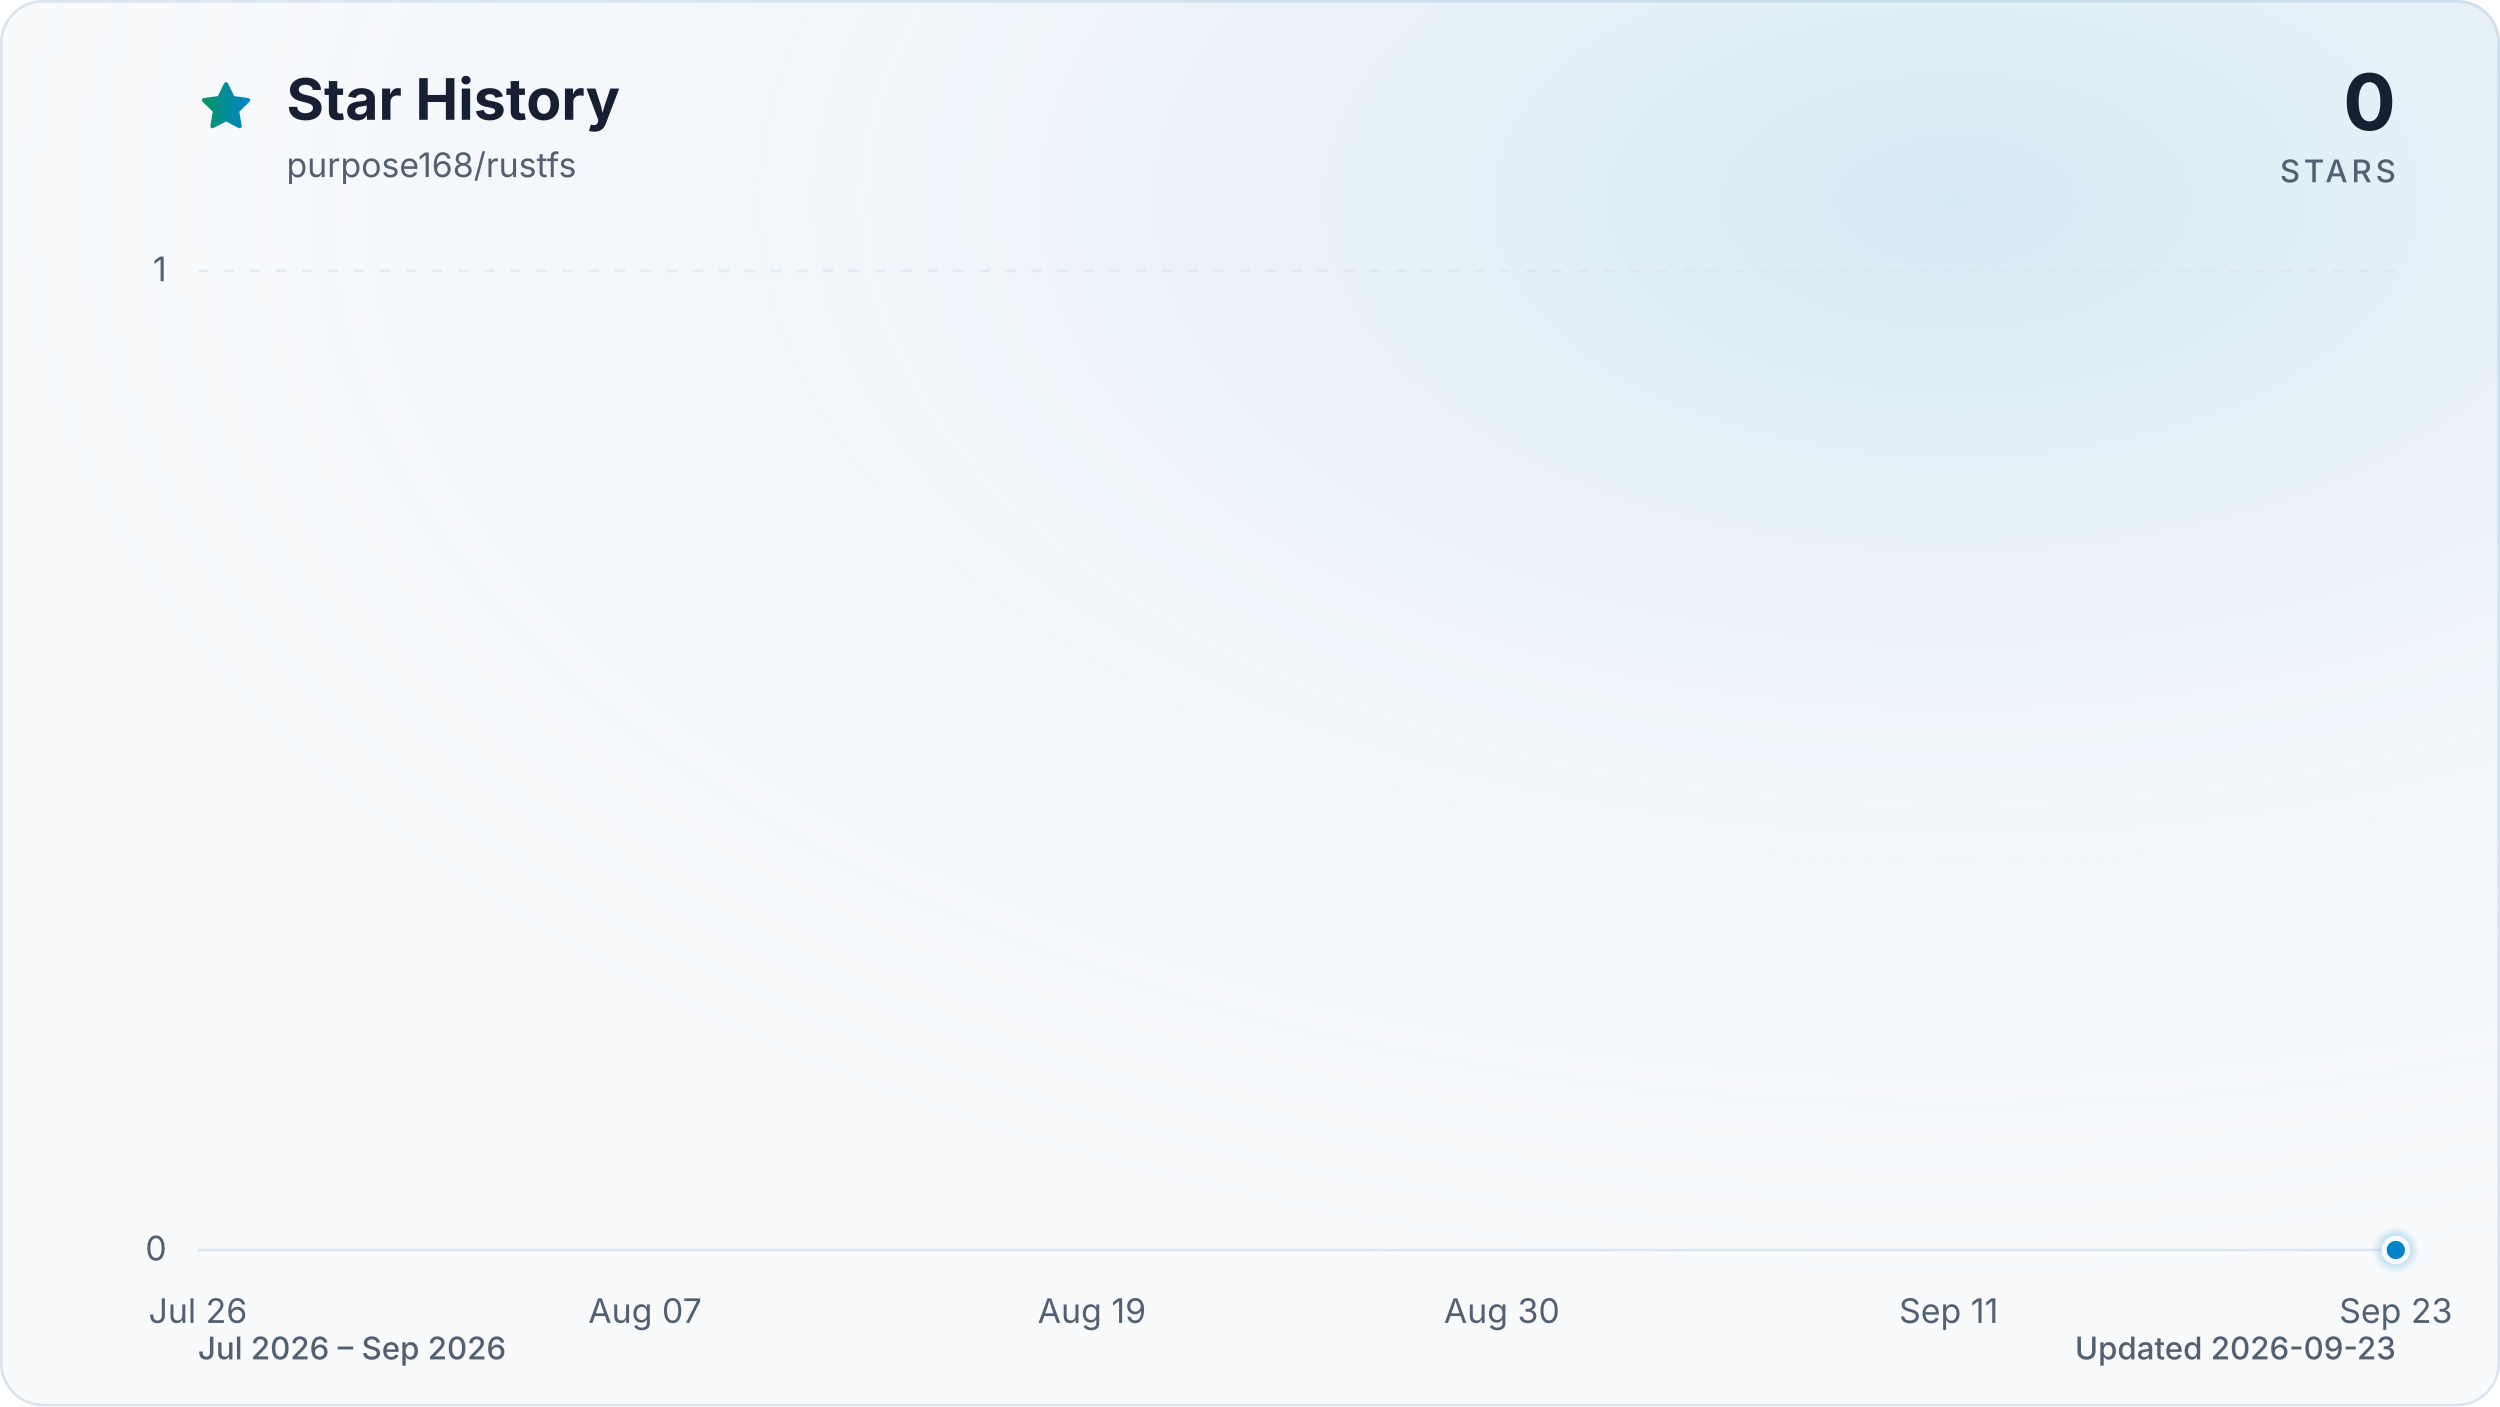
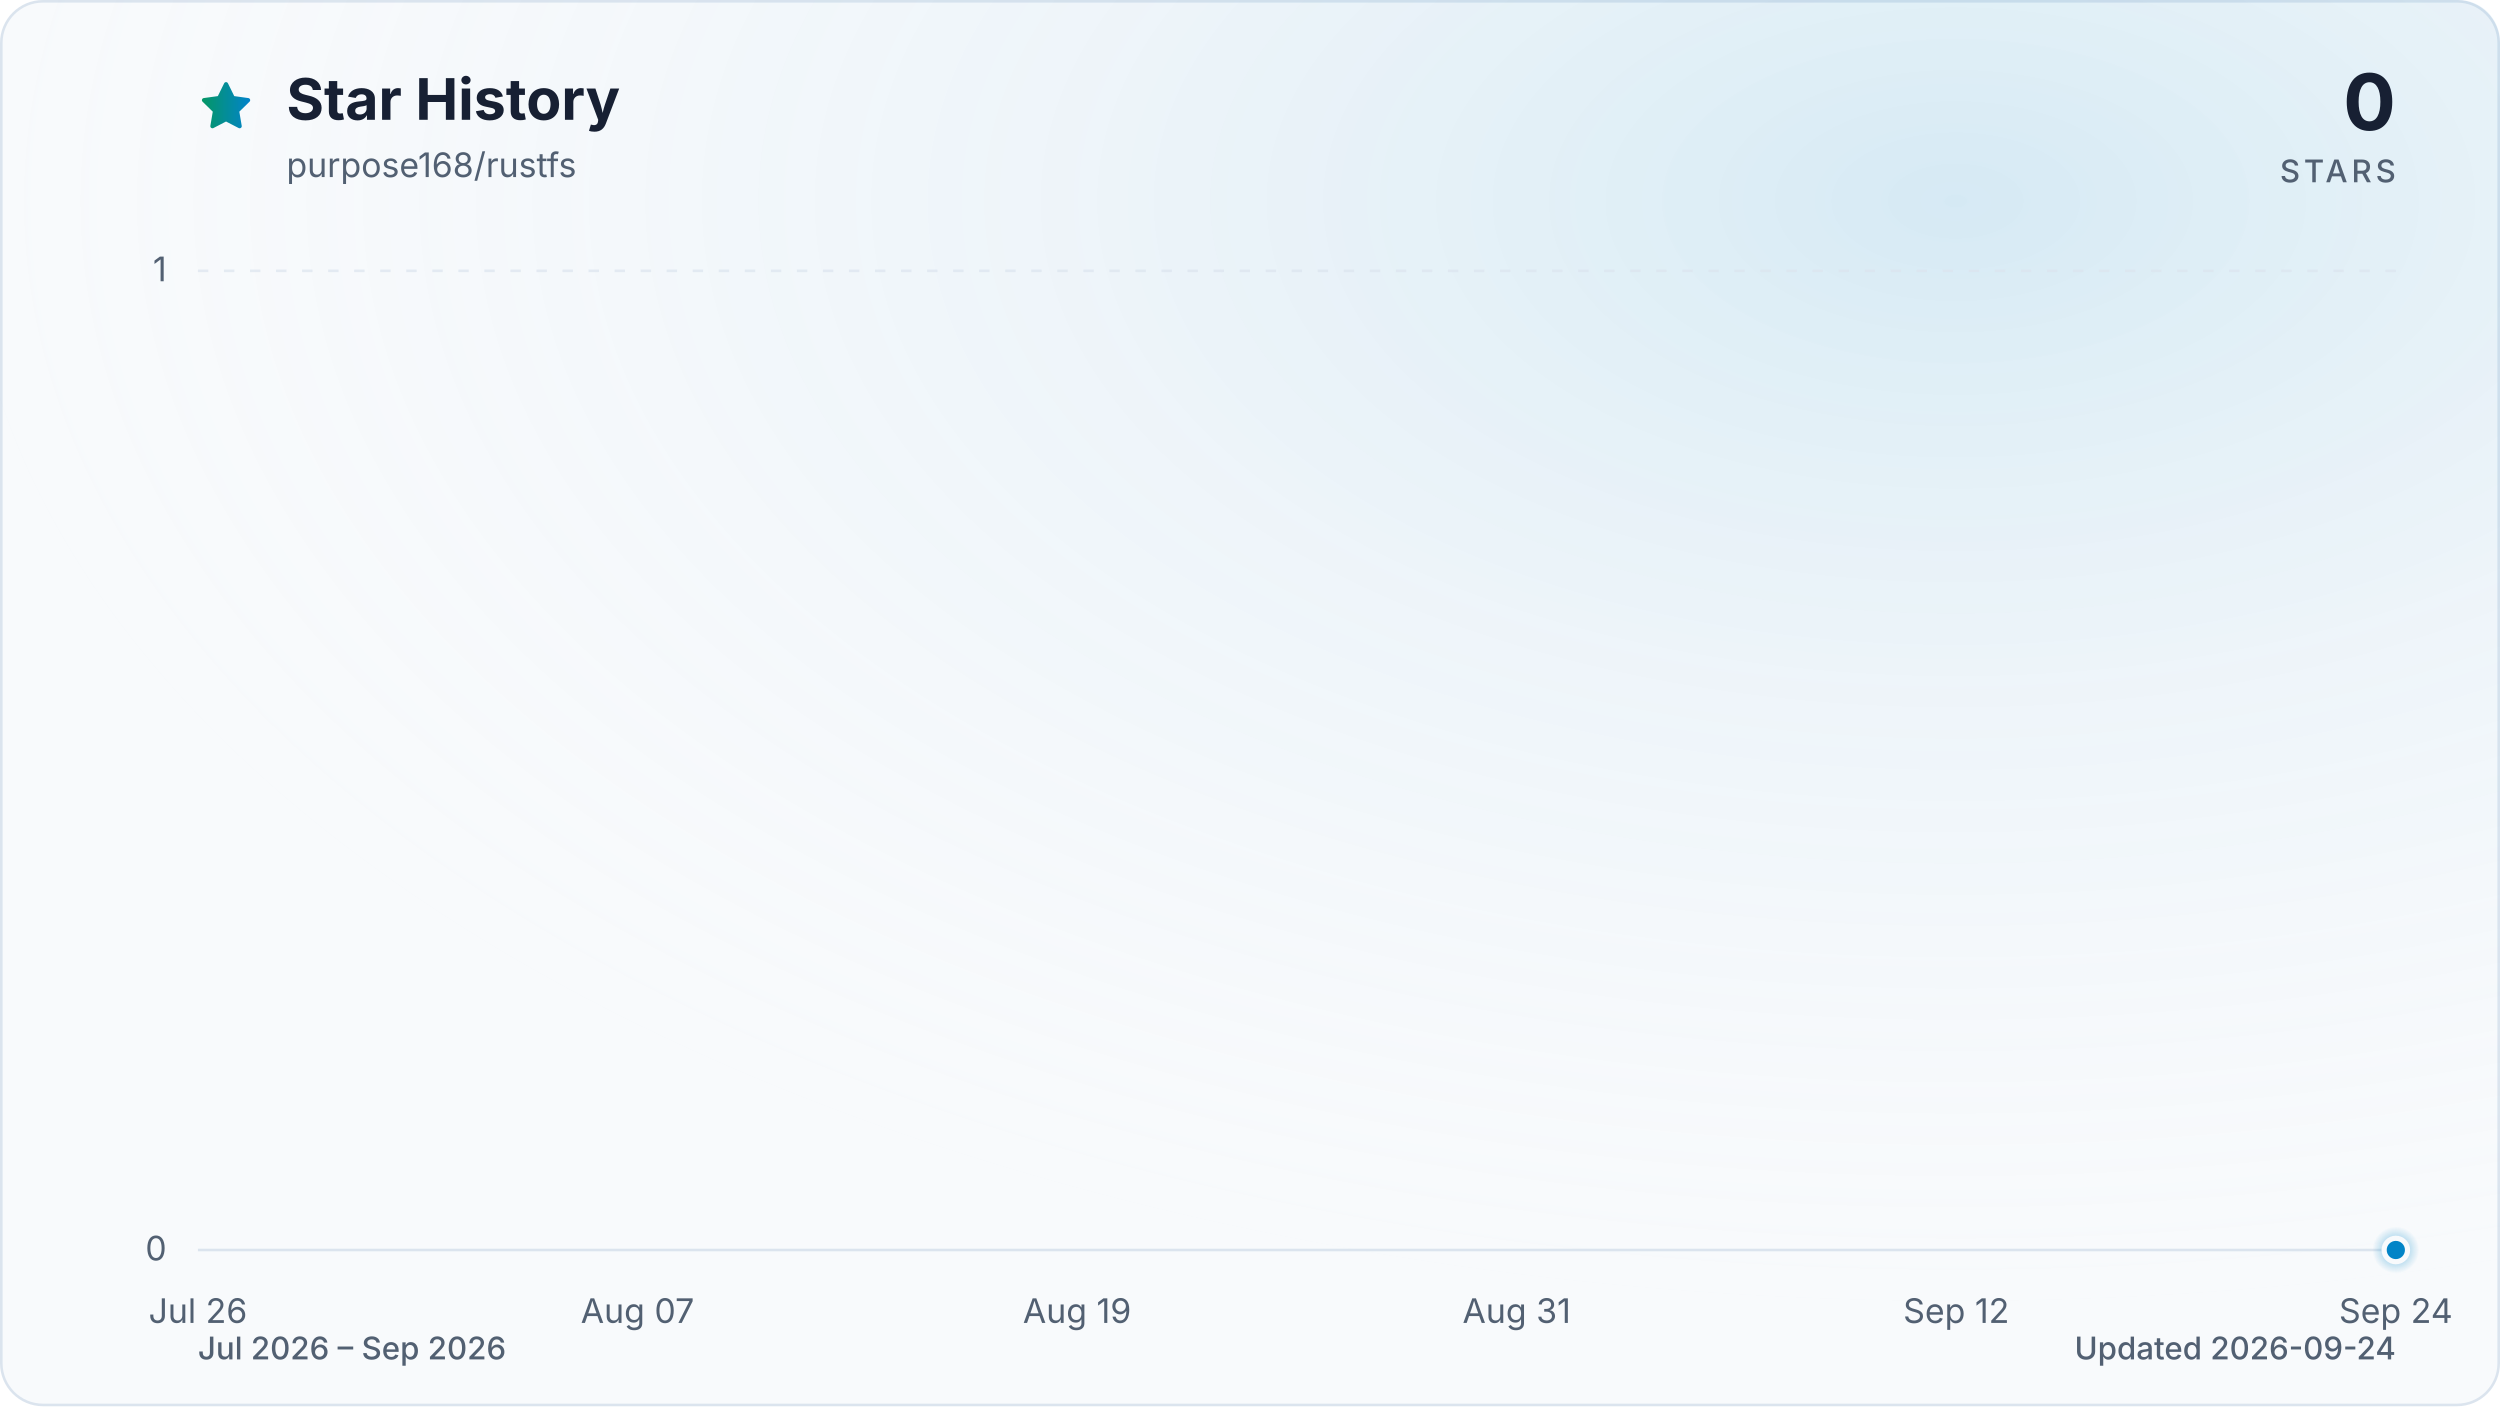
<svg xmlns="http://www.w3.org/2000/svg" viewBox="0 0 960 540" role="img" aria-labelledby="title description" data-style="gradient" data-variant="glow" data-animated="true">
  <defs>
    <linearGradient id="trend" x1="0" y1="0" x2="1" y2="0">
      <stop offset="0%" stop-color="#059669" />
      <stop offset="100%" stop-color="#0284c7" />
    </linearGradient>
    <linearGradient id="area" x1="0" y1="0" x2="0" y2="1">
      <stop offset="0%" stop-color="#059669" stop-opacity="0.30" />
      <stop offset="55%" stop-color="#0284c7" stop-opacity="0.10" />
      <stop offset="100%" stop-color="#0284c7" stop-opacity="0.01" />
    </linearGradient>
    <radialGradient id="marker-halo" cx="50%" cy="50%" r="50%">
      <stop offset="0%" stop-color="#0284c7" stop-opacity="0.55" />
      <stop offset="100%" stop-color="#0284c7" stop-opacity="0" />
    </radialGradient>
    <radialGradient id="surface-glow" cx="78%" cy="14%" r="80%">
      <stop offset="0%" stop-color="#0284c7" stop-opacity="0.14" />
      <stop offset="100%" stop-color="#f8fafc" stop-opacity="0" />
    </radialGradient>
    <filter id="trend-glow" x="-20%" y="-20%" width="140%" height="140%">
      <feGaussianBlur stdDeviation="7" />
    </filter>
  </defs>
  <style>
.trend-enter{transform-box:fill-box;transform-origin:center;animation:trend-enter 520ms cubic-bezier(0.16,1,0.3,1)}
.marker-enter{transform-box:fill-box;transform-origin:center;animation:marker-enter 320ms cubic-bezier(0.16,1,0.3,1) 200ms both}
.marker-pulse{transform-box:fill-box;transform-origin:center;animation:marker-pulse 2.6s ease-out infinite}
@keyframes trend-enter{from{opacity:.35;transform:translateY(10px)}to{opacity:1;transform:translateY(0)}}
@keyframes marker-enter{from{opacity:0;transform:scale(.4)}to{opacity:1;transform:scale(1)}}
@keyframes marker-pulse{0%{opacity:.5;transform:scale(.7)}70%,100%{opacity:0;transform:scale(2.1)}}
@media (prefers-reduced-motion:reduce){.trend-enter,.marker-enter,.marker-pulse{animation:none!important}}
@media (prefers-reduced-motion:reduce){.marker-pulse{opacity:0}}
</style>
  <rect x="0.5" y="0.5" width="959" height="539" fill="#f8fafc" stroke="#dbe4ee" stroke-width="1" rx="16" />
  <rect width="960" height="540" fill="url(#surface-glow)" rx="16" />
  <path d="M12 2.6l2.9 5.9 6.5.9-4.7 4.6 1.1 6.5-5.8-3-5.8 3 1.1-6.5-4.7-4.6 6.5-.9L12 2.6Z" transform="translate(76 30) scale(.9)" fill="url(#trend)" stroke="url(#trend)" stroke-width="1.8" stroke-linejoin="round" aria-hidden="true" />
  <text x="110" y="46" fill="#172033" font-family="ui-sans-serif, system-ui, -apple-system, BlinkMacSystemFont, 'Segoe UI', sans-serif" font-size="22" font-weight="700">Star History</text>
  <text x="110" y="68" fill="#526072" font-family="ui-sans-serif, system-ui, -apple-system, BlinkMacSystemFont, 'Segoe UI', sans-serif" font-size="13">purpose168/rustfs</text>
  <text x="920" y="50" fill="#172033" font-family="ui-sans-serif, system-ui, -apple-system, BlinkMacSystemFont, 'Segoe UI', sans-serif" font-size="30" font-weight="700" text-anchor="end">0</text>
  <text x="920" y="70" fill="#526072" font-family="ui-sans-serif, system-ui, -apple-system, BlinkMacSystemFont, 'Segoe UI', sans-serif" font-size="12" font-weight="500" letter-spacing="1.5" text-anchor="end">STARS</text>
  <line x1="76" y1="480.0" x2="920" y2="480.0" stroke="#dbe4ee" stroke-width="1" stroke-dasharray="0" opacity="1" />
  <text x="64" y="484.0" fill="#526072" font-family="ui-sans-serif, system-ui, -apple-system, BlinkMacSystemFont, 'Segoe UI', sans-serif" font-size="13" text-anchor="end">0</text>
  <line x1="76" y1="104.0" x2="920" y2="104.0" stroke="#dbe4ee" stroke-width="1" stroke-dasharray="4 6" opacity="0.7" />
  <text x="64" y="108.0" fill="#526072" font-family="ui-sans-serif, system-ui, -apple-system, BlinkMacSystemFont, 'Segoe UI', sans-serif" font-size="13" text-anchor="end">1</text>
  <text x="76.0" y="508" fill="#526072" font-family="ui-sans-serif, system-ui, -apple-system, BlinkMacSystemFont, 'Segoe UI', sans-serif" font-size="13" text-anchor="middle">Jul 26</text>
-   <text x="247.7" y="508" fill="#526072" font-family="ui-sans-serif, system-ui, -apple-system, BlinkMacSystemFont, 'Segoe UI', sans-serif" font-size="13" text-anchor="middle">Aug 07</text>
-   <text x="419.3" y="508" fill="#526072" font-family="ui-sans-serif, system-ui, -apple-system, BlinkMacSystemFont, 'Segoe UI', sans-serif" font-size="13" text-anchor="middle">Aug 19</text>
-   <text x="576.7" y="508" fill="#526072" font-family="ui-sans-serif, system-ui, -apple-system, BlinkMacSystemFont, 'Segoe UI', sans-serif" font-size="13" text-anchor="middle">Aug 30</text>
-   <text x="748.3" y="508" fill="#526072" font-family="ui-sans-serif, system-ui, -apple-system, BlinkMacSystemFont, 'Segoe UI', sans-serif" font-size="13" text-anchor="middle">Sep 11</text>
-   <text x="920.0" y="508" fill="#526072" font-family="ui-sans-serif, system-ui, -apple-system, BlinkMacSystemFont, 'Segoe UI', sans-serif" font-size="13" text-anchor="middle">Sep 23</text>
+   <text x="244.8" y="508" fill="#526072" font-family="ui-sans-serif, system-ui, -apple-system, BlinkMacSystemFont, 'Segoe UI', sans-serif" font-size="13" text-anchor="middle">Aug 07</text>
+   <text x="413.6" y="508" fill="#526072" font-family="ui-sans-serif, system-ui, -apple-system, BlinkMacSystemFont, 'Segoe UI', sans-serif" font-size="13" text-anchor="middle">Aug 19</text>
+   <text x="582.4" y="508" fill="#526072" font-family="ui-sans-serif, system-ui, -apple-system, BlinkMacSystemFont, 'Segoe UI', sans-serif" font-size="13" text-anchor="middle">Aug 31</text>
+   <text x="751.2" y="508" fill="#526072" font-family="ui-sans-serif, system-ui, -apple-system, BlinkMacSystemFont, 'Segoe UI', sans-serif" font-size="13" text-anchor="middle">Sep 12</text>
+   <text x="920.0" y="508" fill="#526072" font-family="ui-sans-serif, system-ui, -apple-system, BlinkMacSystemFont, 'Segoe UI', sans-serif" font-size="13" text-anchor="middle">Sep 24</text>
  <g class="trend-enter">
-     <path d="M 76.0 480.0 C 80.8 480.0, 85.5 480.0, 90.3 480.0 C 95.1 480.0, 99.8 480.0, 104.6 480.0 C 109.4 480.0, 114.1 480.0, 118.9 480.0 C 123.7 480.0, 128.5 480.0, 133.2 480.0 C 138.0 480.0, 142.8 480.0, 147.5 480.0 C 152.3 480.0, 157.1 480.0, 161.8 480.0 C 166.6 480.0, 171.4 480.0, 176.1 480.0 C 180.9 480.0, 185.7 480.0, 190.4 480.0 C 195.2 480.0, 200.0 480.0, 204.7 480.0 C 209.5 480.0, 214.3 480.0, 219.1 480.0 C 223.8 480.0, 228.6 480.0, 233.4 480.0 C 238.1 480.0, 242.9 480.0, 247.7 480.0 C 252.4 480.0, 257.2 480.0, 262.0 480.0 C 266.7 480.0, 271.5 480.0, 276.3 480.0 C 281.0 480.0, 285.8 480.0, 290.6 480.0 C 295.3 480.0, 300.1 480.0, 304.9 480.0 C 309.6 480.0, 314.4 480.0, 319.2 480.0 C 324.0 480.0, 328.7 480.0, 333.5 480.0 C 338.3 480.0, 343.0 480.0, 347.8 480.0 C 352.6 480.0, 357.3 480.0, 362.1 480.0 C 366.9 480.0, 371.6 480.0, 376.4 480.0 C 381.2 480.0, 385.9 480.0, 390.7 480.0 C 395.5 480.0, 400.2 480.0, 405.0 480.0 C 409.8 480.0, 414.6 480.0, 419.3 480.0 C 424.1 480.0, 428.9 480.0, 433.6 480.0 C 438.4 480.0, 443.2 480.0, 447.9 480.0 C 452.7 480.0, 457.5 480.0, 462.2 480.0 C 467.0 480.0, 471.8 480.0, 476.5 480.0 C 481.3 480.0, 486.1 480.0, 490.8 480.0 C 495.6 480.0, 500.4 480.0, 505.2 480.0 C 509.9 480.0, 514.7 480.0, 519.5 480.0 C 524.2 480.0, 529.0 480.0, 533.8 480.0 C 538.5 480.0, 543.3 480.0, 548.1 480.0 C 552.8 480.0, 557.6 480.0, 562.4 480.0 C 567.1 480.0, 571.9 480.0, 576.7 480.0 C 581.4 480.0, 586.2 480.0, 591.0 480.0 C 595.8 480.0, 600.5 480.0, 605.3 480.0 C 610.1 480.0, 614.8 480.0, 619.6 480.0 C 624.4 480.0, 629.1 480.0, 633.9 480.0 C 638.7 480.0, 643.4 480.0, 648.2 480.0 C 653.0 480.0, 657.7 480.0, 662.5 480.0 C 667.3 480.0, 672.0 480.0, 676.8 480.0 C 681.6 480.0, 686.4 480.0, 691.1 480.0 C 695.9 480.0, 700.7 480.0, 705.4 480.0 C 710.2 480.0, 715.0 480.0, 719.7 480.0 C 724.5 480.0, 729.3 480.0, 734.0 480.0 C 738.8 480.0, 743.6 480.0, 748.3 480.0 C 753.1 480.0, 757.9 480.0, 762.6 480.0 C 767.4 480.0, 772.2 480.0, 776.9 480.0 C 781.7 480.0, 786.5 480.0, 791.3 480.0 C 796.0 480.0, 800.8 480.0, 805.6 480.0 C 810.3 480.0, 815.1 480.0, 819.9 480.0 C 824.6 480.0, 829.4 480.0, 834.2 480.0 C 838.9 480.0, 843.7 480.0, 848.5 480.0 C 853.2 480.0, 858.0 480.0, 862.8 480.0 C 867.5 480.0, 872.3 480.0, 877.1 480.0 C 881.9 480.0, 886.6 480.0, 891.4 480.0 C 896.2 480.0, 900.9 480.0, 905.7 480.0 C 910.5 480.0, 915.2 480.0, 920.0 480.0 L 920.0 480.0 L 76.0 480.0 Z" fill="url(#area)" />
-     <path d="M 76.0 480.0 C 80.8 480.0, 85.5 480.0, 90.3 480.0 C 95.1 480.0, 99.8 480.0, 104.6 480.0 C 109.4 480.0, 114.1 480.0, 118.9 480.0 C 123.7 480.0, 128.5 480.0, 133.2 480.0 C 138.0 480.0, 142.8 480.0, 147.5 480.0 C 152.3 480.0, 157.1 480.0, 161.8 480.0 C 166.6 480.0, 171.4 480.0, 176.1 480.0 C 180.9 480.0, 185.7 480.0, 190.4 480.0 C 195.2 480.0, 200.0 480.0, 204.7 480.0 C 209.5 480.0, 214.3 480.0, 219.1 480.0 C 223.8 480.0, 228.6 480.0, 233.4 480.0 C 238.1 480.0, 242.9 480.0, 247.7 480.0 C 252.4 480.0, 257.2 480.0, 262.0 480.0 C 266.7 480.0, 271.5 480.0, 276.3 480.0 C 281.0 480.0, 285.8 480.0, 290.6 480.0 C 295.3 480.0, 300.1 480.0, 304.9 480.0 C 309.6 480.0, 314.4 480.0, 319.2 480.0 C 324.0 480.0, 328.7 480.0, 333.5 480.0 C 338.3 480.0, 343.0 480.0, 347.8 480.0 C 352.6 480.0, 357.3 480.0, 362.1 480.0 C 366.9 480.0, 371.6 480.0, 376.4 480.0 C 381.2 480.0, 385.9 480.0, 390.7 480.0 C 395.5 480.0, 400.2 480.0, 405.0 480.0 C 409.8 480.0, 414.6 480.0, 419.3 480.0 C 424.1 480.0, 428.9 480.0, 433.6 480.0 C 438.4 480.0, 443.2 480.0, 447.9 480.0 C 452.7 480.0, 457.5 480.0, 462.2 480.0 C 467.0 480.0, 471.8 480.0, 476.5 480.0 C 481.3 480.0, 486.1 480.0, 490.8 480.0 C 495.6 480.0, 500.4 480.0, 505.2 480.0 C 509.9 480.0, 514.7 480.0, 519.5 480.0 C 524.2 480.0, 529.0 480.0, 533.8 480.0 C 538.5 480.0, 543.3 480.0, 548.1 480.0 C 552.8 480.0, 557.6 480.0, 562.4 480.0 C 567.1 480.0, 571.9 480.0, 576.7 480.0 C 581.4 480.0, 586.2 480.0, 591.0 480.0 C 595.8 480.0, 600.5 480.0, 605.3 480.0 C 610.1 480.0, 614.8 480.0, 619.6 480.0 C 624.4 480.0, 629.1 480.0, 633.9 480.0 C 638.7 480.0, 643.4 480.0, 648.2 480.0 C 653.0 480.0, 657.7 480.0, 662.5 480.0 C 667.3 480.0, 672.0 480.0, 676.8 480.0 C 681.6 480.0, 686.4 480.0, 691.1 480.0 C 695.9 480.0, 700.7 480.0, 705.4 480.0 C 710.2 480.0, 715.0 480.0, 719.7 480.0 C 724.5 480.0, 729.3 480.0, 734.0 480.0 C 738.8 480.0, 743.6 480.0, 748.3 480.0 C 753.1 480.0, 757.9 480.0, 762.6 480.0 C 767.4 480.0, 772.2 480.0, 776.9 480.0 C 781.7 480.0, 786.5 480.0, 791.3 480.0 C 796.0 480.0, 800.8 480.0, 805.6 480.0 C 810.3 480.0, 815.1 480.0, 819.9 480.0 C 824.6 480.0, 829.4 480.0, 834.2 480.0 C 838.9 480.0, 843.7 480.0, 848.5 480.0 C 853.2 480.0, 858.0 480.0, 862.8 480.0 C 867.5 480.0, 872.3 480.0, 877.1 480.0 C 881.9 480.0, 886.6 480.0, 891.4 480.0 C 896.2 480.0, 900.9 480.0, 905.7 480.0 C 910.5 480.0, 915.2 480.0, 920.0 480.0" fill="none" stroke="url(#trend)" stroke-width="12" stroke-linecap="round" stroke-linejoin="round" opacity="0.16" filter="url(#trend-glow)" />
-     <path d="M 76.0 480.0 C 80.8 480.0, 85.5 480.0, 90.3 480.0 C 95.1 480.0, 99.8 480.0, 104.6 480.0 C 109.4 480.0, 114.1 480.0, 118.9 480.0 C 123.7 480.0, 128.5 480.0, 133.2 480.0 C 138.0 480.0, 142.8 480.0, 147.5 480.0 C 152.3 480.0, 157.1 480.0, 161.8 480.0 C 166.6 480.0, 171.4 480.0, 176.1 480.0 C 180.9 480.0, 185.7 480.0, 190.4 480.0 C 195.2 480.0, 200.0 480.0, 204.7 480.0 C 209.5 480.0, 214.3 480.0, 219.1 480.0 C 223.8 480.0, 228.6 480.0, 233.4 480.0 C 238.1 480.0, 242.9 480.0, 247.7 480.0 C 252.4 480.0, 257.2 480.0, 262.0 480.0 C 266.7 480.0, 271.5 480.0, 276.3 480.0 C 281.0 480.0, 285.8 480.0, 290.6 480.0 C 295.3 480.0, 300.1 480.0, 304.9 480.0 C 309.6 480.0, 314.4 480.0, 319.2 480.0 C 324.0 480.0, 328.7 480.0, 333.5 480.0 C 338.3 480.0, 343.0 480.0, 347.8 480.0 C 352.6 480.0, 357.3 480.0, 362.1 480.0 C 366.9 480.0, 371.6 480.0, 376.4 480.0 C 381.2 480.0, 385.9 480.0, 390.7 480.0 C 395.5 480.0, 400.2 480.0, 405.0 480.0 C 409.8 480.0, 414.6 480.0, 419.3 480.0 C 424.1 480.0, 428.9 480.0, 433.6 480.0 C 438.4 480.0, 443.2 480.0, 447.9 480.0 C 452.7 480.0, 457.5 480.0, 462.2 480.0 C 467.0 480.0, 471.8 480.0, 476.5 480.0 C 481.3 480.0, 486.1 480.0, 490.8 480.0 C 495.6 480.0, 500.4 480.0, 505.2 480.0 C 509.9 480.0, 514.7 480.0, 519.5 480.0 C 524.2 480.0, 529.0 480.0, 533.8 480.0 C 538.5 480.0, 543.3 480.0, 548.1 480.0 C 552.8 480.0, 557.6 480.0, 562.4 480.0 C 567.1 480.0, 571.9 480.0, 576.7 480.0 C 581.4 480.0, 586.2 480.0, 591.0 480.0 C 595.8 480.0, 600.5 480.0, 605.3 480.0 C 610.1 480.0, 614.8 480.0, 619.6 480.0 C 624.4 480.0, 629.1 480.0, 633.9 480.0 C 638.7 480.0, 643.4 480.0, 648.2 480.0 C 653.0 480.0, 657.7 480.0, 662.5 480.0 C 667.3 480.0, 672.0 480.0, 676.8 480.0 C 681.6 480.0, 686.4 480.0, 691.1 480.0 C 695.9 480.0, 700.7 480.0, 705.4 480.0 C 710.2 480.0, 715.0 480.0, 719.7 480.0 C 724.5 480.0, 729.3 480.0, 734.0 480.0 C 738.8 480.0, 743.6 480.0, 748.3 480.0 C 753.1 480.0, 757.9 480.0, 762.6 480.0 C 767.4 480.0, 772.2 480.0, 776.9 480.0 C 781.7 480.0, 786.5 480.0, 791.3 480.0 C 796.0 480.0, 800.8 480.0, 805.6 480.0 C 810.3 480.0, 815.1 480.0, 819.9 480.0 C 824.6 480.0, 829.4 480.0, 834.2 480.0 C 838.9 480.0, 843.7 480.0, 848.5 480.0 C 853.2 480.0, 858.0 480.0, 862.8 480.0 C 867.5 480.0, 872.3 480.0, 877.1 480.0 C 881.9 480.0, 886.6 480.0, 891.4 480.0 C 896.2 480.0, 900.9 480.0, 905.7 480.0 C 910.5 480.0, 915.2 480.0, 920.0 480.0" fill="none" stroke="url(#trend)" stroke-width="3" stroke-linecap="round" stroke-linejoin="round" />
+     <path d="M 76.0 480.0 C 80.7 480.0, 85.4 480.0, 90.1 480.0 C 94.8 480.0, 99.4 480.0, 104.1 480.0 C 108.8 480.0, 113.5 480.0, 118.2 480.0 C 122.9 480.0, 127.6 480.0, 132.3 480.0 C 137.0 480.0, 141.6 480.0, 146.3 480.0 C 151.0 480.0, 155.7 480.0, 160.4 480.0 C 165.1 480.0, 169.8 480.0, 174.5 480.0 C 179.2 480.0, 183.8 480.0, 188.5 480.0 C 193.2 480.0, 197.9 480.0, 202.6 480.0 C 207.3 480.0, 212.0 480.0, 216.7 480.0 C 221.4 480.0, 226.0 480.0, 230.7 480.0 C 235.4 480.0, 240.1 480.0, 244.8 480.0 C 249.5 480.0, 254.2 480.0, 258.9 480.0 C 263.6 480.0, 268.2 480.0, 272.9 480.0 C 277.6 480.0, 282.3 480.0, 287.0 480.0 C 291.7 480.0, 296.4 480.0, 301.1 480.0 C 305.8 480.0, 310.4 480.0, 315.1 480.0 C 319.8 480.0, 324.5 480.0, 329.2 480.0 C 333.9 480.0, 338.6 480.0, 343.3 480.0 C 348.0 480.0, 352.6 480.0, 357.3 480.0 C 362.0 480.0, 366.7 480.0, 371.4 480.0 C 376.1 480.0, 380.8 480.0, 385.5 480.0 C 390.2 480.0, 394.8 480.0, 399.5 480.0 C 404.2 480.0, 408.9 480.0, 413.6 480.0 C 418.3 480.0, 423.0 480.0, 427.7 480.0 C 432.4 480.0, 437.0 480.0, 441.7 480.0 C 446.4 480.0, 451.1 480.0, 455.8 480.0 C 460.5 480.0, 465.2 480.0, 469.9 480.0 C 474.6 480.0, 479.2 480.0, 483.9 480.0 C 488.6 480.0, 493.3 480.0, 498.0 480.0 C 502.7 480.0, 507.4 480.0, 512.1 480.0 C 516.8 480.0, 521.4 480.0, 526.1 480.0 C 530.8 480.0, 535.5 480.0, 540.2 480.0 C 544.9 480.0, 549.6 480.0, 554.3 480.0 C 559.0 480.0, 563.6 480.0, 568.3 480.0 C 573.0 480.0, 577.7 480.0, 582.4 480.0 C 587.1 480.0, 591.8 480.0, 596.5 480.0 C 601.2 480.0, 605.8 480.0, 610.5 480.0 C 615.2 480.0, 619.9 480.0, 624.6 480.0 C 629.3 480.0, 634.0 480.0, 638.7 480.0 C 643.4 480.0, 648.0 480.0, 652.7 480.0 C 657.4 480.0, 662.1 480.0, 666.8 480.0 C 671.5 480.0, 676.2 480.0, 680.9 480.0 C 685.6 480.0, 690.2 480.0, 694.9 480.0 C 699.6 480.0, 704.3 480.0, 709.0 480.0 C 713.7 480.0, 718.4 480.0, 723.1 480.0 C 727.8 480.0, 732.4 480.0, 737.1 480.0 C 741.8 480.0, 746.5 480.0, 751.2 480.0 C 755.9 480.0, 760.6 480.0, 765.3 480.0 C 770.0 480.0, 774.6 480.0, 779.3 480.0 C 784.0 480.0, 788.7 480.0, 793.4 480.0 C 798.1 480.0, 802.8 480.0, 807.5 480.0 C 812.2 480.0, 816.8 480.0, 821.5 480.0 C 826.2 480.0, 830.9 480.0, 835.6 480.0 C 840.3 480.0, 845.0 480.0, 849.7 480.0 C 854.4 480.0, 859.0 480.0, 863.7 480.0 C 868.4 480.0, 873.1 480.0, 877.8 480.0 C 882.5 480.0, 887.2 480.0, 891.9 480.0 C 896.6 480.0, 901.2 480.0, 905.9 480.0 C 910.6 480.0, 915.3 480.0, 920.0 480.0 L 920.0 480.0 L 76.0 480.0 Z" fill="url(#area)" />
+     <path d="M 76.0 480.0 C 80.7 480.0, 85.4 480.0, 90.1 480.0 C 94.8 480.0, 99.4 480.0, 104.1 480.0 C 108.8 480.0, 113.5 480.0, 118.2 480.0 C 122.9 480.0, 127.6 480.0, 132.3 480.0 C 137.0 480.0, 141.6 480.0, 146.3 480.0 C 151.0 480.0, 155.7 480.0, 160.4 480.0 C 165.1 480.0, 169.8 480.0, 174.5 480.0 C 179.2 480.0, 183.8 480.0, 188.5 480.0 C 193.2 480.0, 197.9 480.0, 202.6 480.0 C 207.3 480.0, 212.0 480.0, 216.7 480.0 C 221.4 480.0, 226.0 480.0, 230.7 480.0 C 235.4 480.0, 240.1 480.0, 244.8 480.0 C 249.5 480.0, 254.2 480.0, 258.9 480.0 C 263.6 480.0, 268.2 480.0, 272.9 480.0 C 277.6 480.0, 282.3 480.0, 287.0 480.0 C 291.7 480.0, 296.4 480.0, 301.1 480.0 C 305.8 480.0, 310.4 480.0, 315.1 480.0 C 319.8 480.0, 324.5 480.0, 329.2 480.0 C 333.9 480.0, 338.6 480.0, 343.3 480.0 C 348.0 480.0, 352.6 480.0, 357.3 480.0 C 362.0 480.0, 366.7 480.0, 371.4 480.0 C 376.1 480.0, 380.8 480.0, 385.5 480.0 C 390.2 480.0, 394.8 480.0, 399.5 480.0 C 404.2 480.0, 408.9 480.0, 413.6 480.0 C 418.3 480.0, 423.0 480.0, 427.7 480.0 C 432.4 480.0, 437.0 480.0, 441.7 480.0 C 446.4 480.0, 451.1 480.0, 455.8 480.0 C 460.5 480.0, 465.2 480.0, 469.9 480.0 C 474.6 480.0, 479.2 480.0, 483.9 480.0 C 488.6 480.0, 493.3 480.0, 498.0 480.0 C 502.7 480.0, 507.4 480.0, 512.1 480.0 C 516.8 480.0, 521.4 480.0, 526.1 480.0 C 530.8 480.0, 535.5 480.0, 540.2 480.0 C 544.9 480.0, 549.6 480.0, 554.3 480.0 C 559.0 480.0, 563.6 480.0, 568.3 480.0 C 573.0 480.0, 577.7 480.0, 582.4 480.0 C 587.1 480.0, 591.8 480.0, 596.5 480.0 C 601.2 480.0, 605.8 480.0, 610.5 480.0 C 615.2 480.0, 619.9 480.0, 624.6 480.0 C 629.3 480.0, 634.0 480.0, 638.7 480.0 C 643.4 480.0, 648.0 480.0, 652.7 480.0 C 657.4 480.0, 662.1 480.0, 666.8 480.0 C 671.5 480.0, 676.2 480.0, 680.9 480.0 C 685.6 480.0, 690.2 480.0, 694.9 480.0 C 699.6 480.0, 704.3 480.0, 709.0 480.0 C 713.7 480.0, 718.4 480.0, 723.1 480.0 C 727.8 480.0, 732.4 480.0, 737.1 480.0 C 741.8 480.0, 746.5 480.0, 751.2 480.0 C 755.9 480.0, 760.6 480.0, 765.3 480.0 C 770.0 480.0, 774.6 480.0, 779.3 480.0 C 784.0 480.0, 788.7 480.0, 793.4 480.0 C 798.1 480.0, 802.8 480.0, 807.5 480.0 C 812.2 480.0, 816.8 480.0, 821.5 480.0 C 826.2 480.0, 830.9 480.0, 835.6 480.0 C 840.3 480.0, 845.0 480.0, 849.7 480.0 C 854.4 480.0, 859.0 480.0, 863.7 480.0 C 868.4 480.0, 873.1 480.0, 877.8 480.0 C 882.5 480.0, 887.2 480.0, 891.9 480.0 C 896.6 480.0, 901.2 480.0, 905.9 480.0 C 910.6 480.0, 915.3 480.0, 920.0 480.0" fill="none" stroke="url(#trend)" stroke-width="12" stroke-linecap="round" stroke-linejoin="round" opacity="0.16" filter="url(#trend-glow)" />
+     <path d="M 76.0 480.0 C 80.7 480.0, 85.4 480.0, 90.1 480.0 C 94.8 480.0, 99.4 480.0, 104.1 480.0 C 108.8 480.0, 113.5 480.0, 118.2 480.0 C 122.9 480.0, 127.6 480.0, 132.3 480.0 C 137.0 480.0, 141.6 480.0, 146.3 480.0 C 151.0 480.0, 155.7 480.0, 160.4 480.0 C 165.1 480.0, 169.8 480.0, 174.5 480.0 C 179.2 480.0, 183.8 480.0, 188.5 480.0 C 193.2 480.0, 197.9 480.0, 202.6 480.0 C 207.3 480.0, 212.0 480.0, 216.7 480.0 C 221.4 480.0, 226.0 480.0, 230.7 480.0 C 235.4 480.0, 240.1 480.0, 244.8 480.0 C 249.5 480.0, 254.2 480.0, 258.9 480.0 C 263.6 480.0, 268.2 480.0, 272.9 480.0 C 277.6 480.0, 282.3 480.0, 287.0 480.0 C 291.7 480.0, 296.4 480.0, 301.1 480.0 C 305.8 480.0, 310.4 480.0, 315.1 480.0 C 319.8 480.0, 324.5 480.0, 329.2 480.0 C 333.9 480.0, 338.6 480.0, 343.3 480.0 C 348.0 480.0, 352.6 480.0, 357.3 480.0 C 362.0 480.0, 366.7 480.0, 371.4 480.0 C 376.1 480.0, 380.8 480.0, 385.5 480.0 C 390.2 480.0, 394.8 480.0, 399.5 480.0 C 404.2 480.0, 408.9 480.0, 413.6 480.0 C 418.3 480.0, 423.0 480.0, 427.7 480.0 C 432.4 480.0, 437.0 480.0, 441.7 480.0 C 446.4 480.0, 451.1 480.0, 455.8 480.0 C 460.5 480.0, 465.2 480.0, 469.9 480.0 C 474.6 480.0, 479.2 480.0, 483.9 480.0 C 488.6 480.0, 493.3 480.0, 498.0 480.0 C 502.7 480.0, 507.4 480.0, 512.1 480.0 C 516.8 480.0, 521.4 480.0, 526.1 480.0 C 530.8 480.0, 535.5 480.0, 540.2 480.0 C 544.9 480.0, 549.6 480.0, 554.3 480.0 C 559.0 480.0, 563.6 480.0, 568.3 480.0 C 573.0 480.0, 577.7 480.0, 582.4 480.0 C 587.1 480.0, 591.8 480.0, 596.5 480.0 C 601.2 480.0, 605.8 480.0, 610.5 480.0 C 615.2 480.0, 619.9 480.0, 624.6 480.0 C 629.3 480.0, 634.0 480.0, 638.7 480.0 C 643.4 480.0, 648.0 480.0, 652.7 480.0 C 657.4 480.0, 662.1 480.0, 666.8 480.0 C 671.5 480.0, 676.2 480.0, 680.9 480.0 C 685.6 480.0, 690.2 480.0, 694.9 480.0 C 699.6 480.0, 704.3 480.0, 709.0 480.0 C 713.7 480.0, 718.4 480.0, 723.1 480.0 C 727.8 480.0, 732.4 480.0, 737.1 480.0 C 741.8 480.0, 746.5 480.0, 751.2 480.0 C 755.9 480.0, 760.6 480.0, 765.3 480.0 C 770.0 480.0, 774.6 480.0, 779.3 480.0 C 784.0 480.0, 788.7 480.0, 793.4 480.0 C 798.1 480.0, 802.8 480.0, 807.5 480.0 C 812.2 480.0, 816.8 480.0, 821.5 480.0 C 826.2 480.0, 830.9 480.0, 835.6 480.0 C 840.3 480.0, 845.0 480.0, 849.7 480.0 C 854.4 480.0, 859.0 480.0, 863.7 480.0 C 868.4 480.0, 873.1 480.0, 877.8 480.0 C 882.5 480.0, 887.2 480.0, 891.9 480.0 C 896.6 480.0, 901.2 480.0, 905.9 480.0 C 910.6 480.0, 915.3 480.0, 920.0 480.0" fill="none" stroke="url(#trend)" stroke-width="3" stroke-linecap="round" stroke-linejoin="round" />
  </g>
  <g class="marker-enter">
    <circle class="marker-pulse" cx="920.0" cy="480.0" r="9" fill="url(#marker-halo)" />
    <circle cx="920.0" cy="480.0" r="4.5" fill="#0284c7" stroke="#f8fafc" stroke-width="2" />
  </g>
  <text x="76" y="522" fill="#526072" font-family="ui-sans-serif, system-ui, -apple-system, BlinkMacSystemFont, 'Segoe UI', sans-serif" font-size="12" font-weight="500">Jul 2026 – Sep 2026</text>
-   <text x="920" y="522" fill="#526072" font-family="ui-sans-serif, system-ui, -apple-system, BlinkMacSystemFont, 'Segoe UI', sans-serif" font-size="12" font-weight="500" text-anchor="end">Updated 2026-09-23</text>
+   <text x="920" y="522" fill="#526072" font-family="ui-sans-serif, system-ui, -apple-system, BlinkMacSystemFont, 'Segoe UI', sans-serif" font-size="12" font-weight="500" text-anchor="end">Updated 2026-09-24</text>
</svg>
